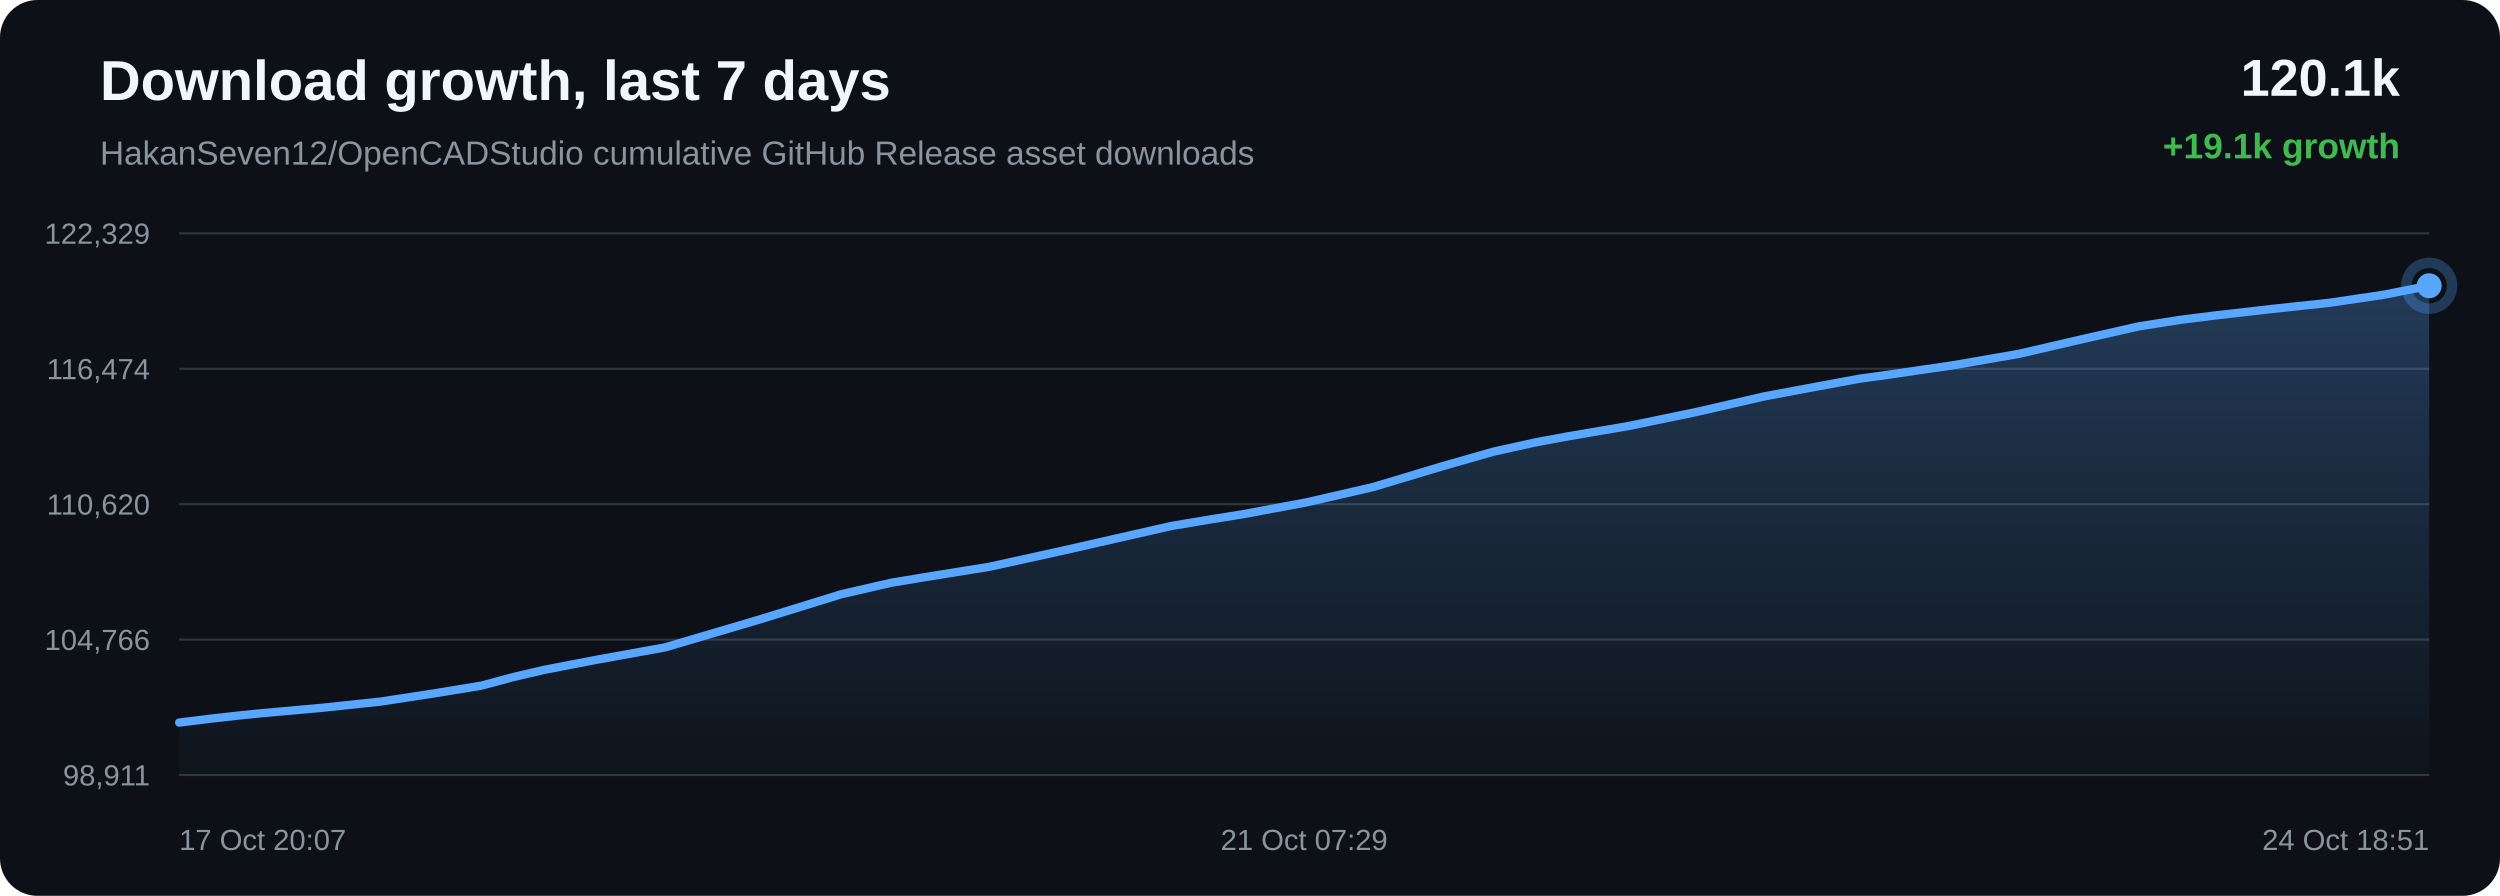
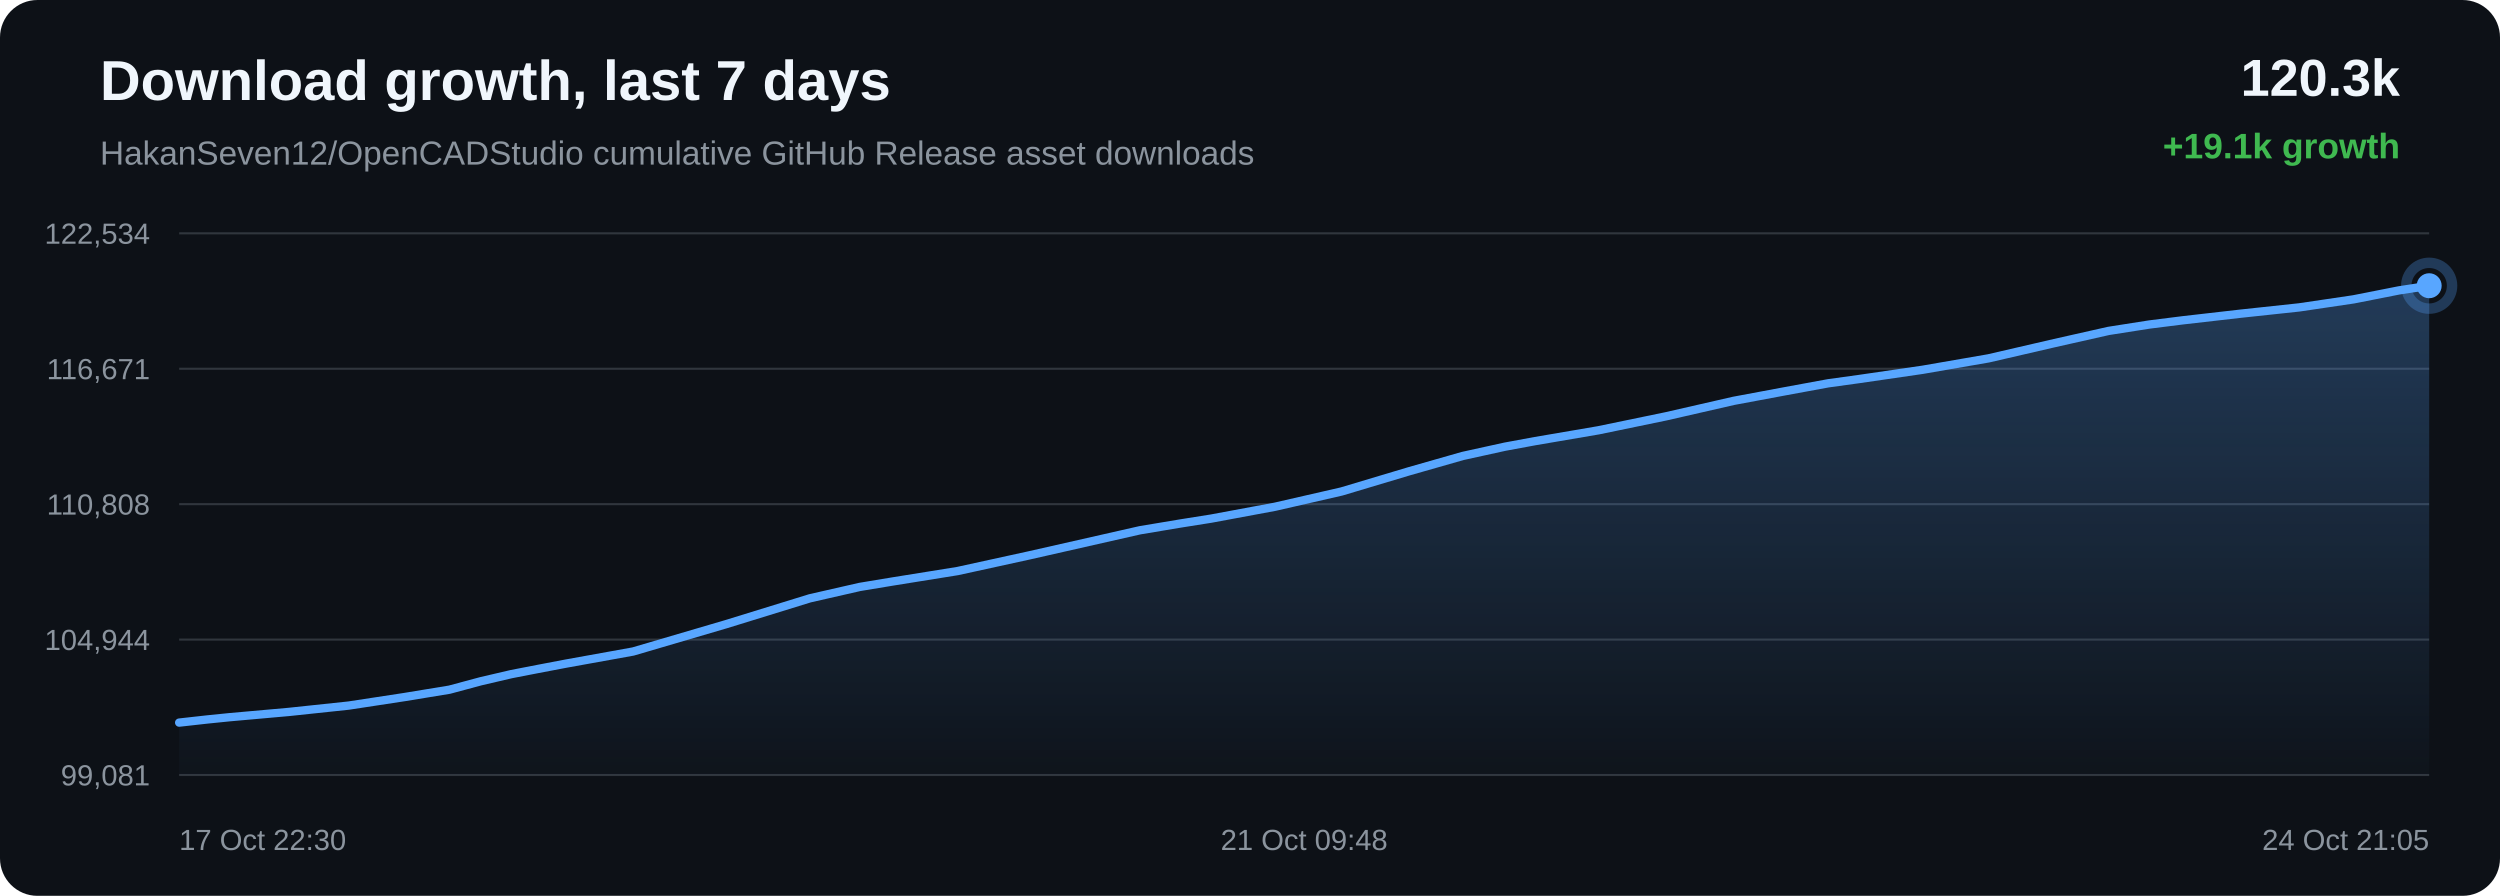
<svg xmlns="http://www.w3.org/2000/svg" width="1200" height="430" viewBox="0 0 1200 430">
  <defs>
    <linearGradient id="area" x1="0" x2="0" y1="0" y2="1">
      <stop offset="0%" stop-color="#58a6ff" stop-opacity="0.28" />
      <stop offset="100%" stop-color="#58a6ff" stop-opacity="0.02" />
    </linearGradient>
  </defs>
  <rect width="100%" height="100%" rx="18" fill="#0d1117" />
  <text x="48" y="48" fill="#f0f6fc" font-family="Arial, sans-serif" font-size="27" font-weight="700">Download growth, last 7 days</text>
  <text x="48" y="79" fill="#8b949e" font-family="Arial, sans-serif" font-size="16">HakanSeven12/OpenCADStudio cumulative GitHub Release asset downloads</text>
-   <text x="1152" y="46" text-anchor="end" fill="#f0f6fc" font-family="Arial, sans-serif" font-size="25" font-weight="700">120.1k</text>
+   <text x="1152" y="46" text-anchor="end" fill="#f0f6fc" font-family="Arial, sans-serif" font-size="25" font-weight="700">120.3k</text>
  <text x="1152" y="76" text-anchor="end" fill="#3fb950" font-family="Arial, sans-serif" font-size="17" font-weight="700">+19.1k growth</text>
  <line x1="86" y1="112.00" x2="1166" y2="112.00" stroke="#30363d" stroke-width="1" />
  <line x1="86" y1="177.00" x2="1166" y2="177.00" stroke="#30363d" stroke-width="1" />
  <line x1="86" y1="242.00" x2="1166" y2="242.00" stroke="#30363d" stroke-width="1" />
  <line x1="86" y1="307.00" x2="1166" y2="307.00" stroke="#30363d" stroke-width="1" />
  <line x1="86" y1="372.00" x2="1166" y2="372.00" stroke="#30363d" stroke-width="1" />
-   <text x="72" y="117.00" text-anchor="end" fill="#8b949e" font-family="Arial, sans-serif" font-size="14">122,329</text>
-   <text x="72" y="182.00" text-anchor="end" fill="#8b949e" font-family="Arial, sans-serif" font-size="14">116,474</text>
-   <text x="72" y="247.00" text-anchor="end" fill="#8b949e" font-family="Arial, sans-serif" font-size="14">110,620</text>
-   <text x="72" y="312.00" text-anchor="end" fill="#8b949e" font-family="Arial, sans-serif" font-size="14">104,766</text>
-   <text x="72" y="377.00" text-anchor="end" fill="#8b949e" font-family="Arial, sans-serif" font-size="14">98,911</text>
-   <path d="M 86.00 346.84 L 101.50 344.92 L 114.91 343.42 L 125.67 342.33 L 154.15 339.79 L 182.80 336.74 L 209.49 332.65 L 231.13 329.09 L 246.19 325.04 L 260.79 321.62 L 273.56 319.14 L 286.82 316.60 L 319.19 310.75 L 363.78 297.60 L 403.97 285.18 L 427.88 279.70 L 443.80 277.06 L 474.81 272.07 L 509.41 264.47 L 562.28 252.46 L 581.70 249.21 L 596.41 246.86 L 627.03 241.15 L 658.93 233.82 L 691.25 224.12 L 717.04 216.74 L 737.28 212.29 L 751.71 209.61 L 782.11 204.41 L 814.53 197.69 L 846.98 190.24 L 871.85 185.59 L 892.32 181.81 L 907.23 179.75 L 937.53 175.32 L 969.18 169.82 L 1000.94 162.46 L 1026.74 156.63 L 1046.34 153.55 L 1062.31 151.54 L 1090.04 148.35 L 1118.18 145.33 L 1144.21 141.47 L 1166.00 137.16 L 1166.00 372.00 L 86.00 372.00 Z" fill="url(#area)" />
-   <path d="M 86.00 346.84 L 101.50 344.92 L 114.91 343.42 L 125.67 342.33 L 154.15 339.79 L 182.80 336.74 L 209.49 332.65 L 231.13 329.09 L 246.19 325.04 L 260.79 321.62 L 273.56 319.14 L 286.82 316.60 L 319.19 310.75 L 363.78 297.60 L 403.97 285.18 L 427.88 279.70 L 443.80 277.06 L 474.81 272.07 L 509.41 264.47 L 562.28 252.46 L 581.70 249.21 L 596.41 246.86 L 627.03 241.15 L 658.93 233.82 L 691.25 224.12 L 717.04 216.74 L 737.28 212.29 L 751.71 209.61 L 782.11 204.41 L 814.53 197.69 L 846.98 190.24 L 871.85 185.59 L 892.32 181.81 L 907.23 179.75 L 937.53 175.32 L 969.18 169.82 L 1000.94 162.46 L 1026.74 156.63 L 1046.34 153.55 L 1062.31 151.54 L 1090.04 148.35 L 1118.18 145.33 L 1144.21 141.47 L 1166.00 137.16" fill="none" stroke="#58a6ff" stroke-width="4" stroke-linecap="round" stroke-linejoin="round" />
-   <circle cx="1166.00" cy="137.16" r="6" fill="#58a6ff" />
-   <circle cx="1166.00" cy="137.16" r="11" fill="none" stroke="#58a6ff" stroke-opacity="0.28" stroke-width="5" />
-   <text x="86.00" y="408" text-anchor="start" fill="#8b949e" font-family="Arial, sans-serif" font-size="14">17 Oct 20:07</text>
-   <text x="626.00" y="408" text-anchor="middle" fill="#8b949e" font-family="Arial, sans-serif" font-size="14">21 Oct 07:29</text>
-   <text x="1166.00" y="408" text-anchor="end" fill="#8b949e" font-family="Arial, sans-serif" font-size="14">24 Oct 18:51</text>
+   <text x="72" y="117.00" text-anchor="end" fill="#8b949e" font-family="Arial, sans-serif" font-size="14">122,534</text>
+   <text x="72" y="182.00" text-anchor="end" fill="#8b949e" font-family="Arial, sans-serif" font-size="14">116,671</text>
+   <text x="72" y="247.00" text-anchor="end" fill="#8b949e" font-family="Arial, sans-serif" font-size="14">110,808</text>
+   <text x="72" y="312.00" text-anchor="end" fill="#8b949e" font-family="Arial, sans-serif" font-size="14">104,944</text>
+   <text x="72" y="377.00" text-anchor="end" fill="#8b949e" font-family="Arial, sans-serif" font-size="14">99,081</text>
+   <path d="M 86.00 346.85 L 99.42 345.35 L 110.19 344.26 L 138.70 341.72 L 167.37 338.68 L 194.09 334.60 L 215.76 331.04 L 230.83 326.99 L 245.44 323.58 L 258.22 321.10 L 271.49 318.57 L 303.90 312.72 L 348.53 299.60 L 388.75 287.19 L 412.68 281.73 L 428.62 279.09 L 459.66 274.10 L 494.30 266.52 L 547.21 254.52 L 566.65 251.27 L 581.38 248.93 L 612.03 243.23 L 643.95 235.91 L 676.30 226.23 L 702.12 218.86 L 722.37 214.41 L 736.82 211.74 L 767.25 206.54 L 799.70 199.83 L 832.18 192.40 L 857.08 187.75 L 877.56 183.98 L 892.48 181.92 L 922.81 177.50 L 954.50 172.01 L 986.28 164.66 L 1012.10 158.84 L 1031.73 155.76 L 1047.71 153.75 L 1075.47 150.57 L 1103.63 147.55 L 1129.69 143.69 L 1151.50 139.39 L 1166.00 137.15 L 1166.00 372.00 L 86.00 372.00 Z" fill="url(#area)" />
+   <path d="M 86.00 346.85 L 99.42 345.35 L 110.19 344.26 L 138.70 341.72 L 167.37 338.68 L 194.09 334.60 L 215.76 331.04 L 230.83 326.99 L 245.44 323.58 L 258.22 321.10 L 271.49 318.57 L 303.90 312.72 L 348.53 299.60 L 388.75 287.19 L 412.68 281.73 L 428.62 279.09 L 459.66 274.10 L 494.30 266.52 L 547.21 254.52 L 566.65 251.27 L 581.38 248.93 L 612.03 243.23 L 643.95 235.91 L 676.30 226.23 L 702.12 218.86 L 722.37 214.41 L 736.82 211.74 L 767.25 206.54 L 799.70 199.83 L 832.18 192.40 L 857.08 187.75 L 877.56 183.98 L 892.48 181.92 L 922.81 177.50 L 954.50 172.01 L 986.28 164.66 L 1012.10 158.84 L 1031.73 155.76 L 1047.71 153.75 L 1075.47 150.57 L 1103.63 147.55 L 1129.69 143.69 L 1151.50 139.39 L 1166.00 137.15" fill="none" stroke="#58a6ff" stroke-width="4" stroke-linecap="round" stroke-linejoin="round" />
+   <circle cx="1166.00" cy="137.15" r="6" fill="#58a6ff" />
+   <circle cx="1166.00" cy="137.15" r="11" fill="none" stroke="#58a6ff" stroke-opacity="0.28" stroke-width="5" />
+   <text x="86.00" y="408" text-anchor="start" fill="#8b949e" font-family="Arial, sans-serif" font-size="14">17 Oct 22:30</text>
+   <text x="626.00" y="408" text-anchor="middle" fill="#8b949e" font-family="Arial, sans-serif" font-size="14">21 Oct 09:48</text>
+   <text x="1166.00" y="408" text-anchor="end" fill="#8b949e" font-family="Arial, sans-serif" font-size="14">24 Oct 21:05</text>
</svg>
